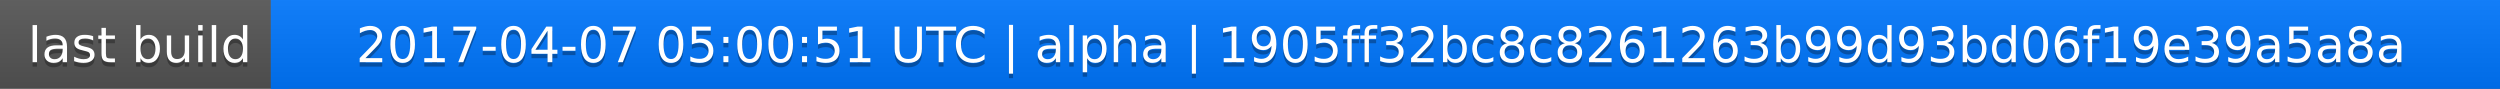
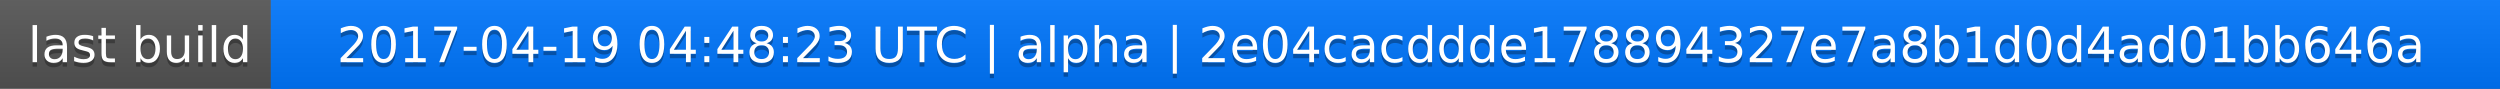
<svg xmlns="http://www.w3.org/2000/svg" width="563" height="20">
  <linearGradient id="a" x2="0" y2="100%">
    <stop offset="0" stop-color="#bbb" stop-opacity=".1" />
    <stop offset="1" stop-opacity=".1" />
  </linearGradient>
  <rect rx="0" width="563" height="20" fill="#555" />
  <rect rx="0" x="61" width="502" height="20" fill="#07f" />
  <path fill="#07f" d="M61 0h4v20h-4z" />
  <rect rx="0" width="563" height="20" fill="url(#a)" />
  <g fill="#fff" text-anchor="middle" font-family="DejaVu Sans,Verdana,Geneva,sans-serif" font-size="11">
    <text x="31.5" y="15" fill="#010101" fill-opacity=".3">last build</text>
    <text x="31.5" y="14">last build</text>
-     <text x="311" y="15" fill="#010101" fill-opacity=".3">2017-04-07 05:00:51 UTC | alpha | 1905ff32bc8c8261263b99d93bd06f19e39a5a8a</text>
-     <text x="311" y="14">2017-04-07 05:00:51 UTC | alpha | 1905ff32bc8c8261263b99d93bd06f19e39a5a8a</text>
+     <text x="311" y="15" fill="#010101" fill-opacity=".3">2017-04-19 04:48:23 UTC | alpha | 2e04cacddde178894327e7a8b1d0d4ad01bb646a</text>
+     <text x="311" y="14">2017-04-19 04:48:23 UTC | alpha | 2e04cacddde178894327e7a8b1d0d4ad01bb646a</text>
  </g>
</svg>
